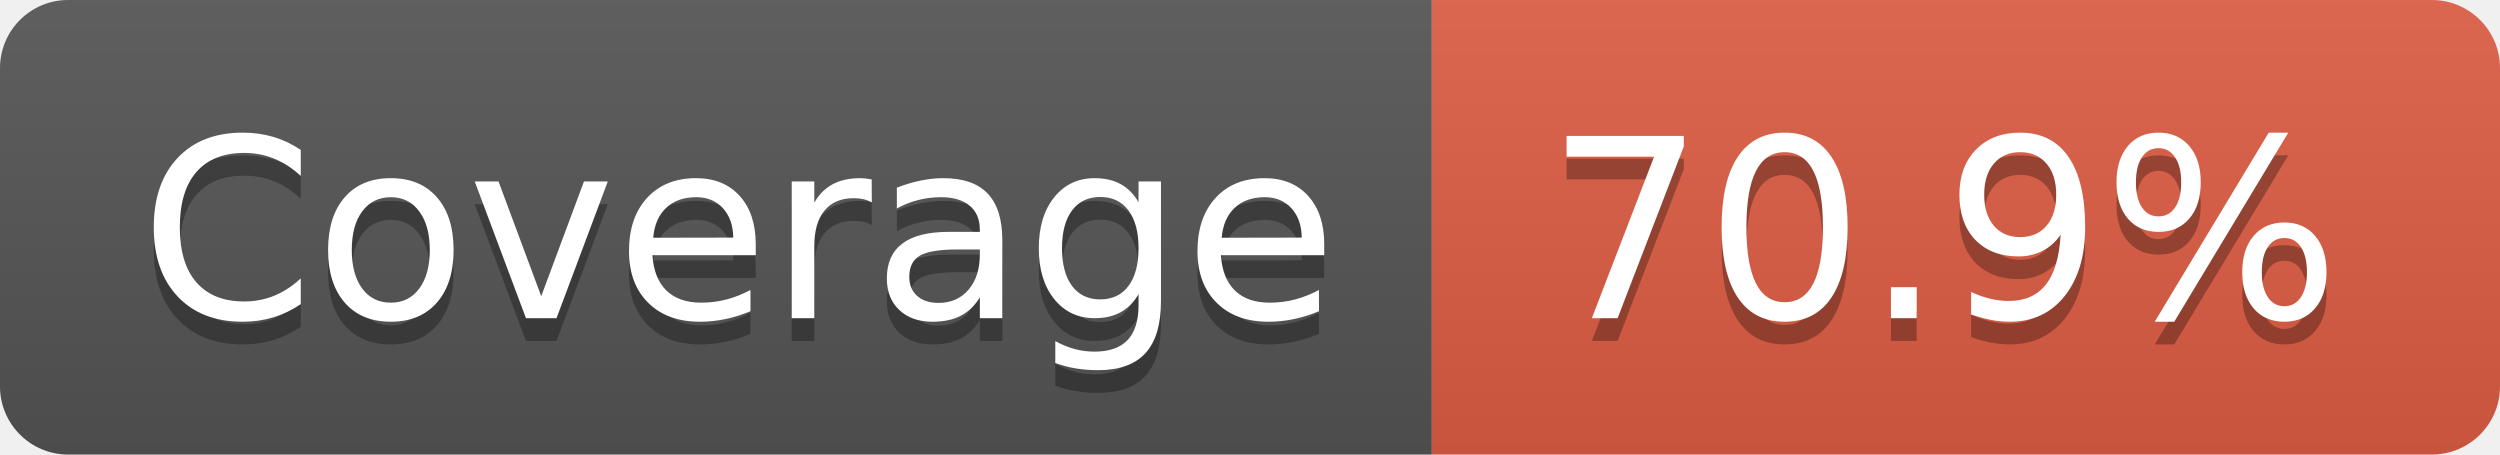
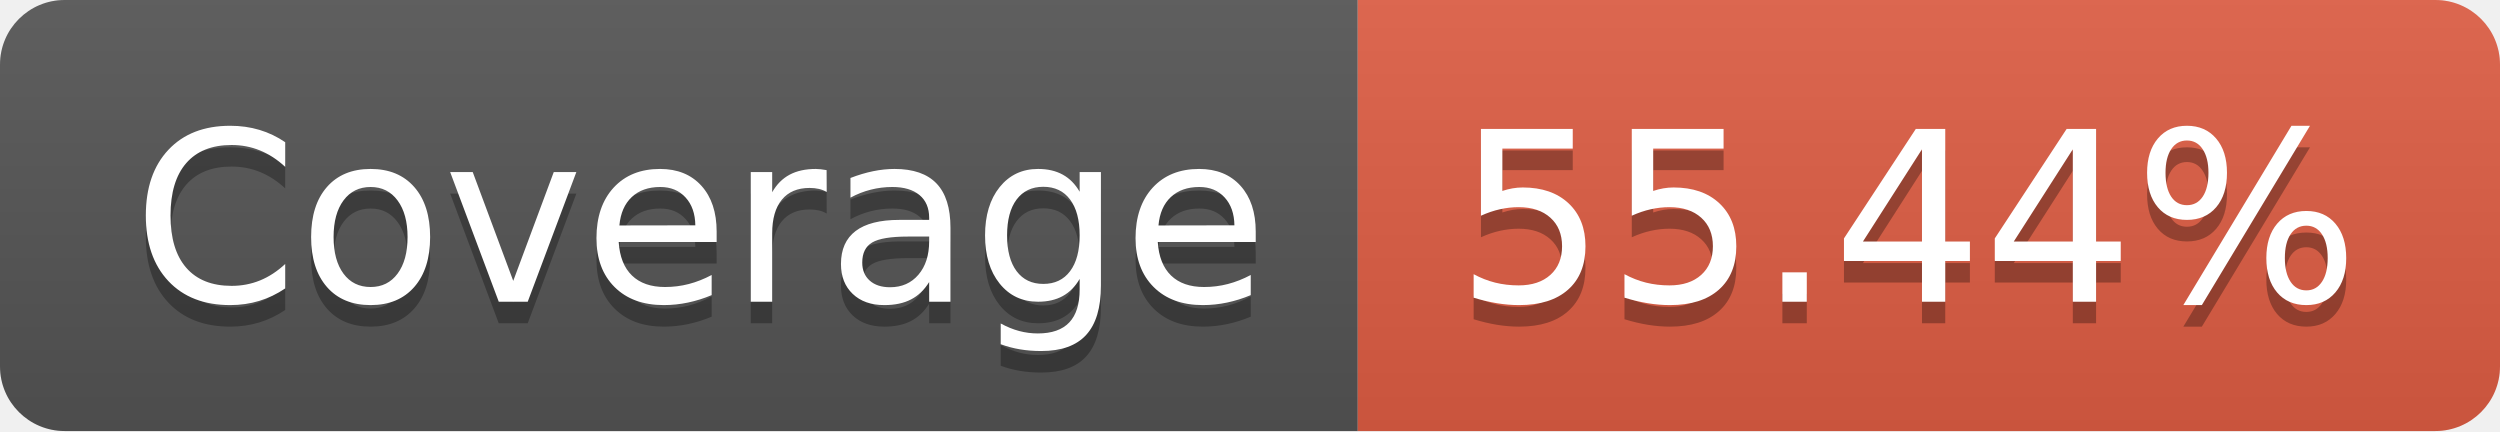
- <svg xmlns="http://www.w3.org/2000/svg" width="110" height="20" role="img" aria-label="Coverage: 70.9%">
+ <svg xmlns="http://www.w3.org/2000/svg" width="116" height="20" role="img" aria-label="Coverage: 55.44%">
  <linearGradient id="s" x2="0" y2="100%">
    <stop offset="0" stop-color="#bbb" stop-opacity=".1" />
    <stop offset="1" stop-opacity=".1" />
  </linearGradient>
  <clipPath id="r">
-     <rect width="110" height="20" rx="3" fill="#fff" />
+     <rect width="116" height="20" rx="3" fill="#fff" />
  </clipPath>
  <g clip-path="url(#r)">
    <rect width="63" height="20" fill="#555" />
-     <rect x="63" width="47" height="20" fill="#e05d44" />
-     <rect width="110" height="20" fill="url(#s)" />
+     <rect x="63" width="53" height="20" fill="#e05d44" />
+     <rect width="116" height="20" fill="url(#s)" />
  </g>
  <g fill="#fff" text-anchor="middle" font-family="Verdana,Geneva,DejaVu Sans,sans-serif" text-rendering="geometricPrecision" font-size="110">
    <text aria-hidden="true" x="325" y="150" fill="#010101" fill-opacity=".3" transform="scale(.1)" textLength="530">Coverage</text>
    <text x="325" y="140" transform="scale(.1)" fill="#fff" textLength="530">Coverage</text>
-     <text aria-hidden="true" x="855" y="150" fill="#010101" fill-opacity=".3" transform="scale(.1)" textLength="370">70.9%</text>
-     <text x="855" y="140" transform="scale(.1)" fill="#fff" textLength="370">70.9%</text>
+     <text aria-hidden="true" x="885" y="150" fill="#010101" fill-opacity=".3" transform="scale(.1)" textLength="430">55.44%</text>
+     <text x="885" y="140" transform="scale(.1)" fill="#fff" textLength="430">55.44%</text>
  </g>
</svg>
